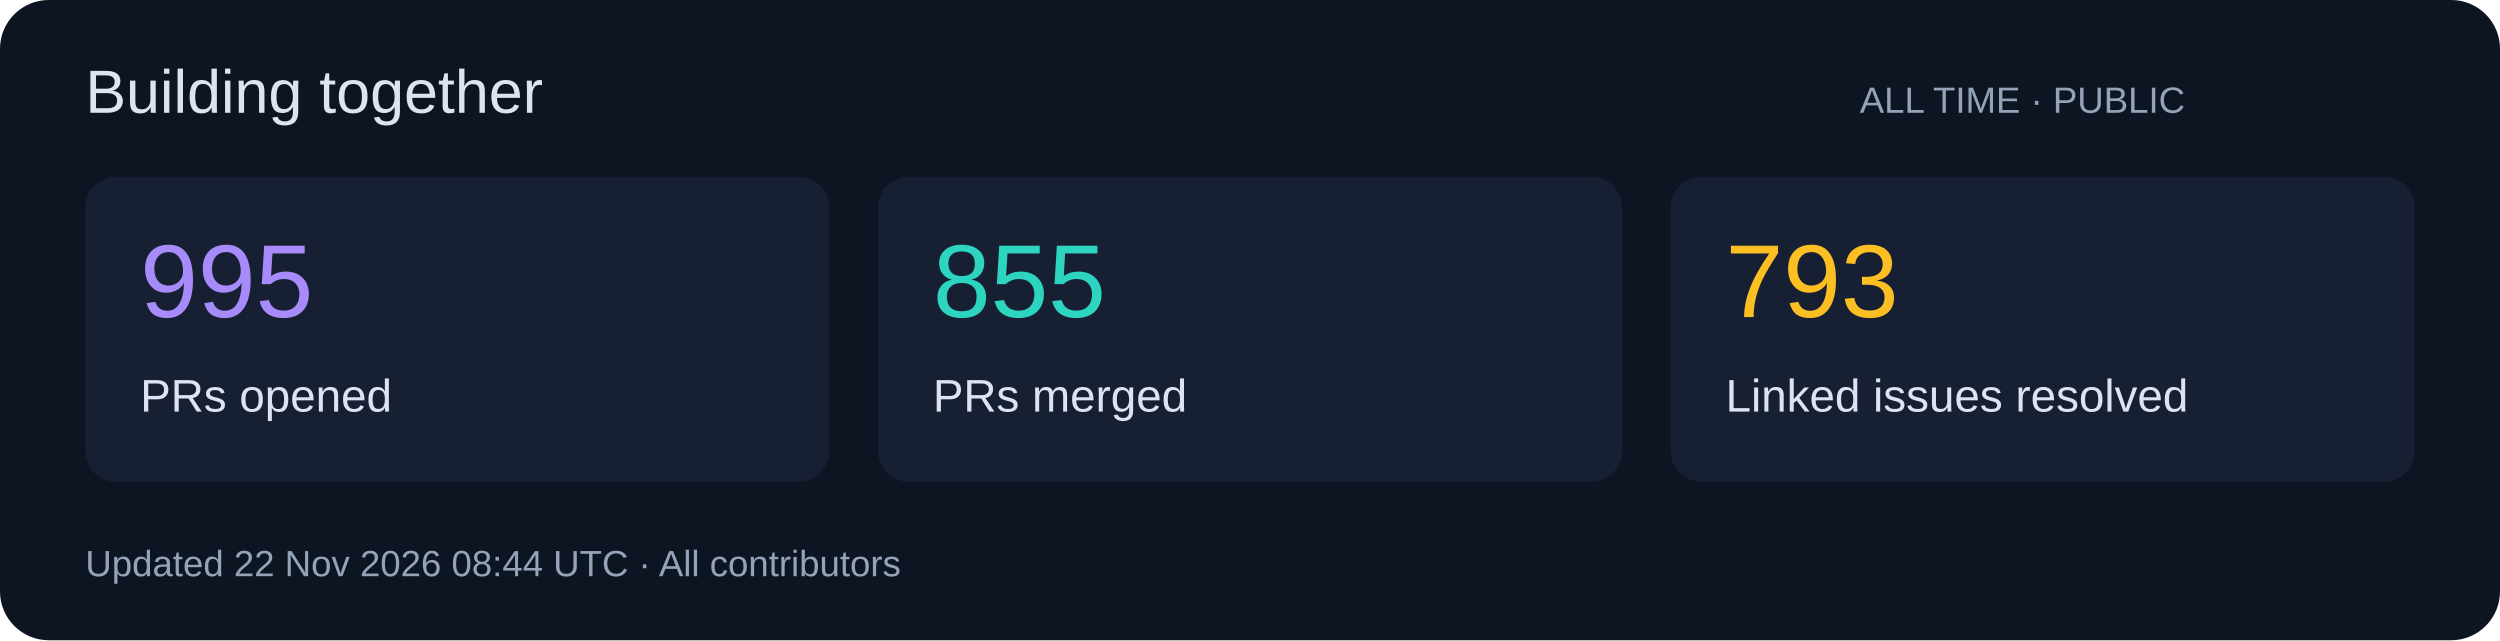
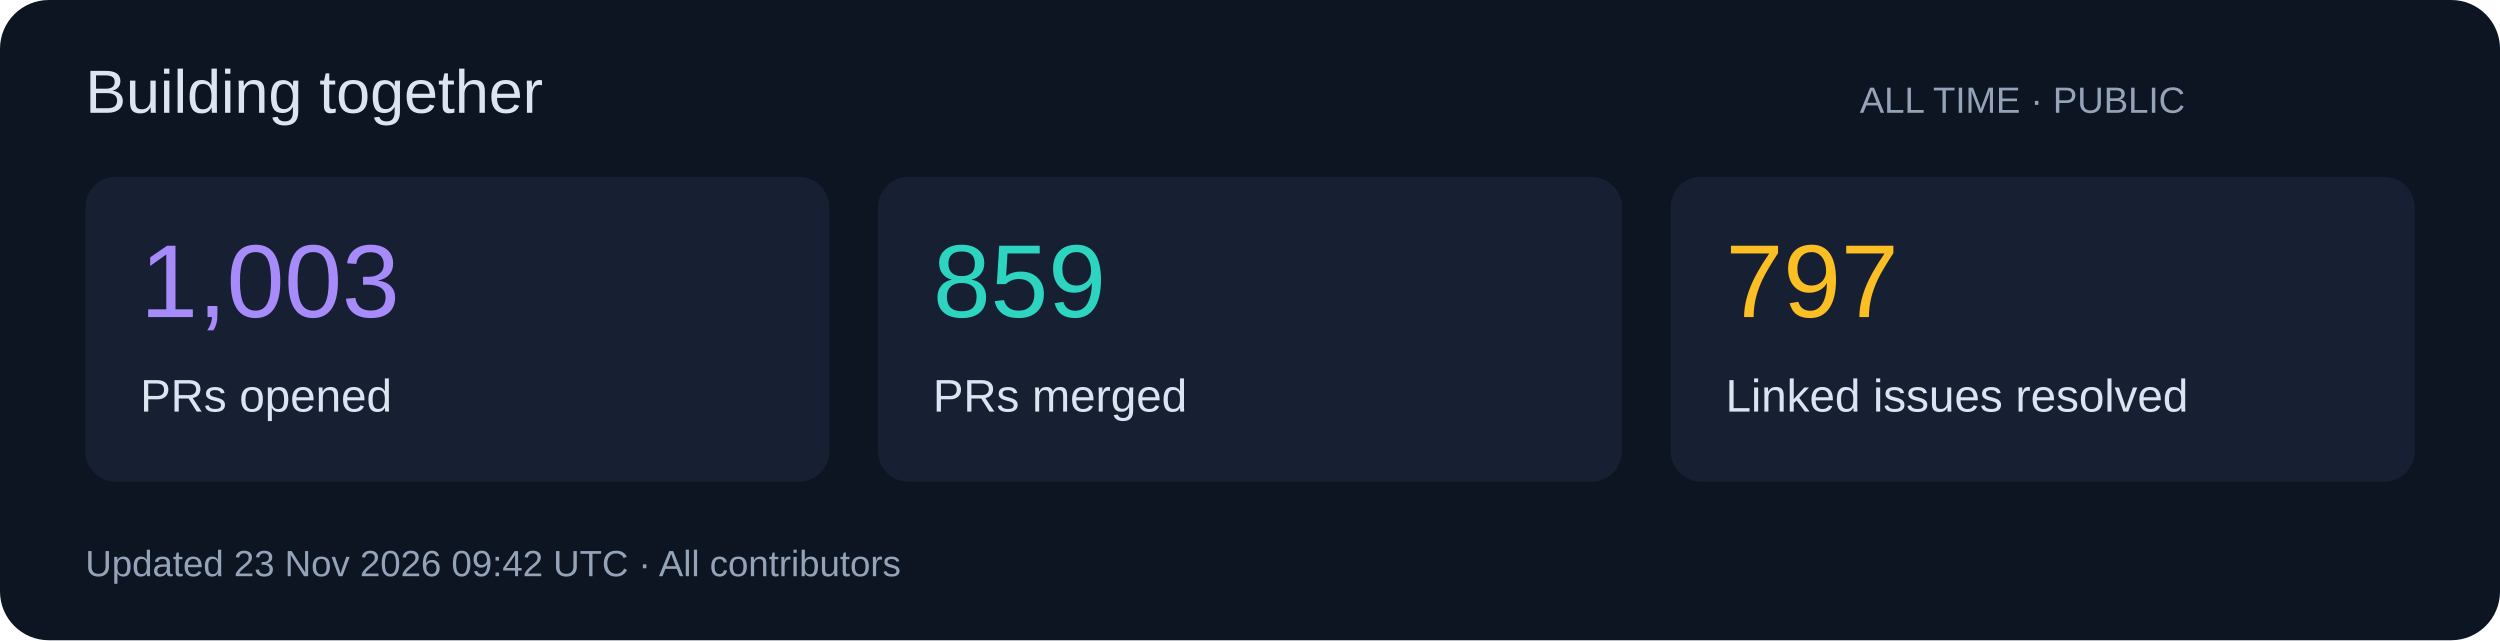
<svg xmlns="http://www.w3.org/2000/svg" width="820" height="210" viewBox="0 0 820 210" role="img">
  <rect width="820" height="210" rx="16" fill="#0d1422" />
  <g font-family="Segoe UI,Arial,sans-serif">
    <text x="28" y="37" font-size="20" fill="#dbe4f0">Building together</text>
    <text x="610" y="37" font-size="12" fill="#94a3b8">ALL TIME · PUBLIC</text>
    <rect x="28" y="58" width="244" height="100" rx="10" fill="#172033" />
-     <text x="46" y="104" font-size="34" fill="#a78bfa">995</text>
+     <text x="46" y="104" font-size="34" fill="#a78bfa">1,003</text>
    <text x="46" y="135" font-size="15" fill="#dbe4f0">PRs opened</text>
    <rect x="288" y="58" width="244" height="100" rx="10" fill="#172033" />
-     <text x="306" y="104" font-size="34" fill="#2dd4bf">855</text>
+     <text x="306" y="104" font-size="34" fill="#2dd4bf">859</text>
    <text x="306" y="135" font-size="15" fill="#dbe4f0">PRs merged</text>
    <rect x="548" y="58" width="244" height="100" rx="10" fill="#172033" />
-     <text x="566" y="104" font-size="34" fill="#fbbf24">793</text>
+     <text x="566" y="104" font-size="34" fill="#fbbf24">797</text>
    <text x="566" y="135" font-size="15" fill="#dbe4f0">Linked issues resolved</text>
-     <text x="28" y="189" font-size="12" fill="#94a3b8">Updated 22 Nov 2026 08:44 UTC · All contributors</text>
+     <text x="28" y="189" font-size="12" fill="#94a3b8">Updated 23 Nov 2026 09:42 UTC · All contributors</text>
  </g>
</svg>
